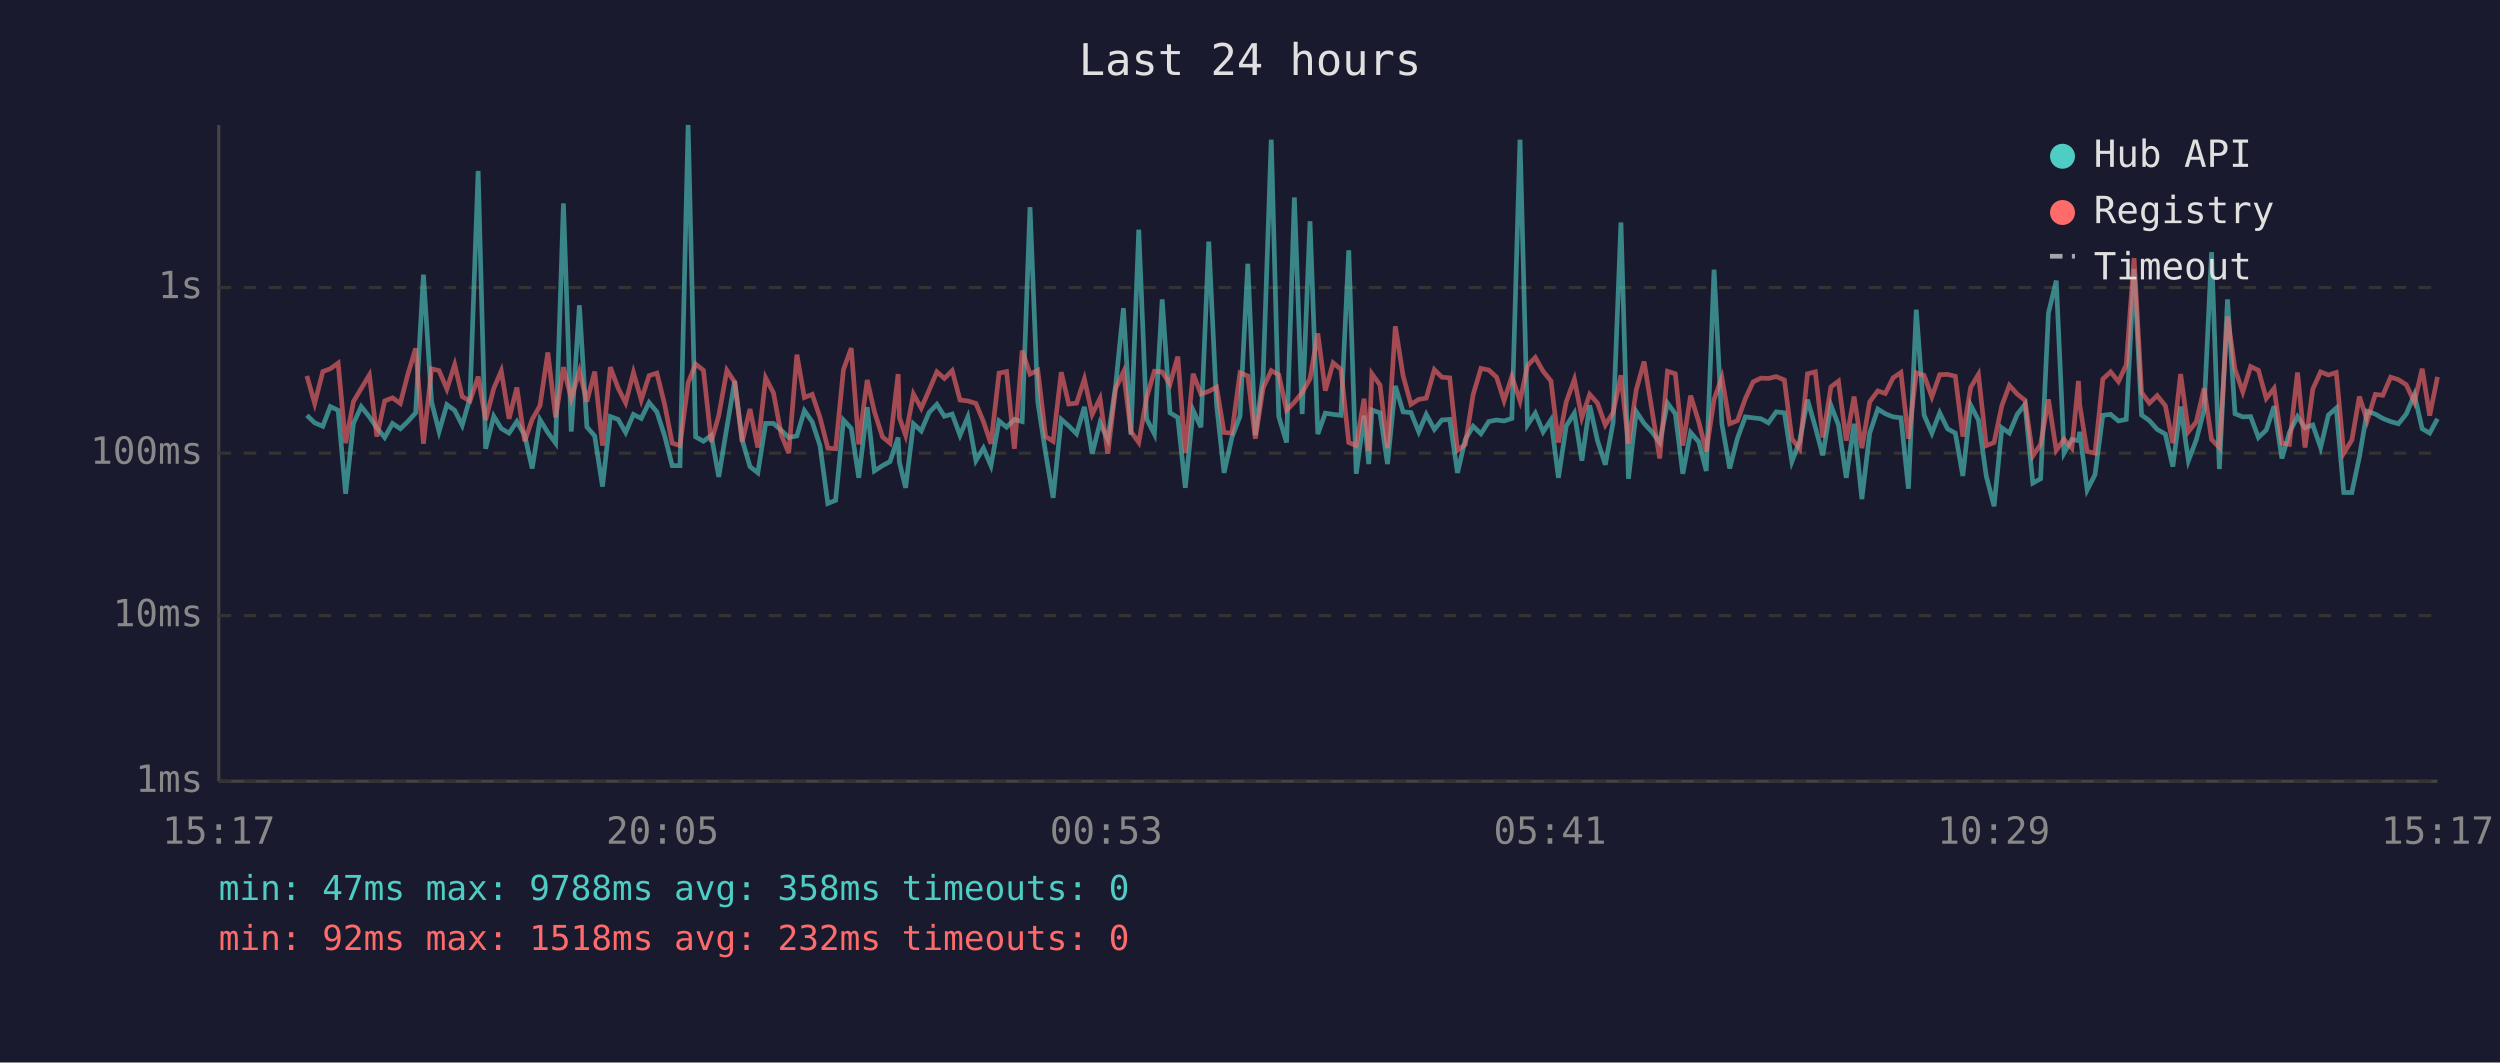
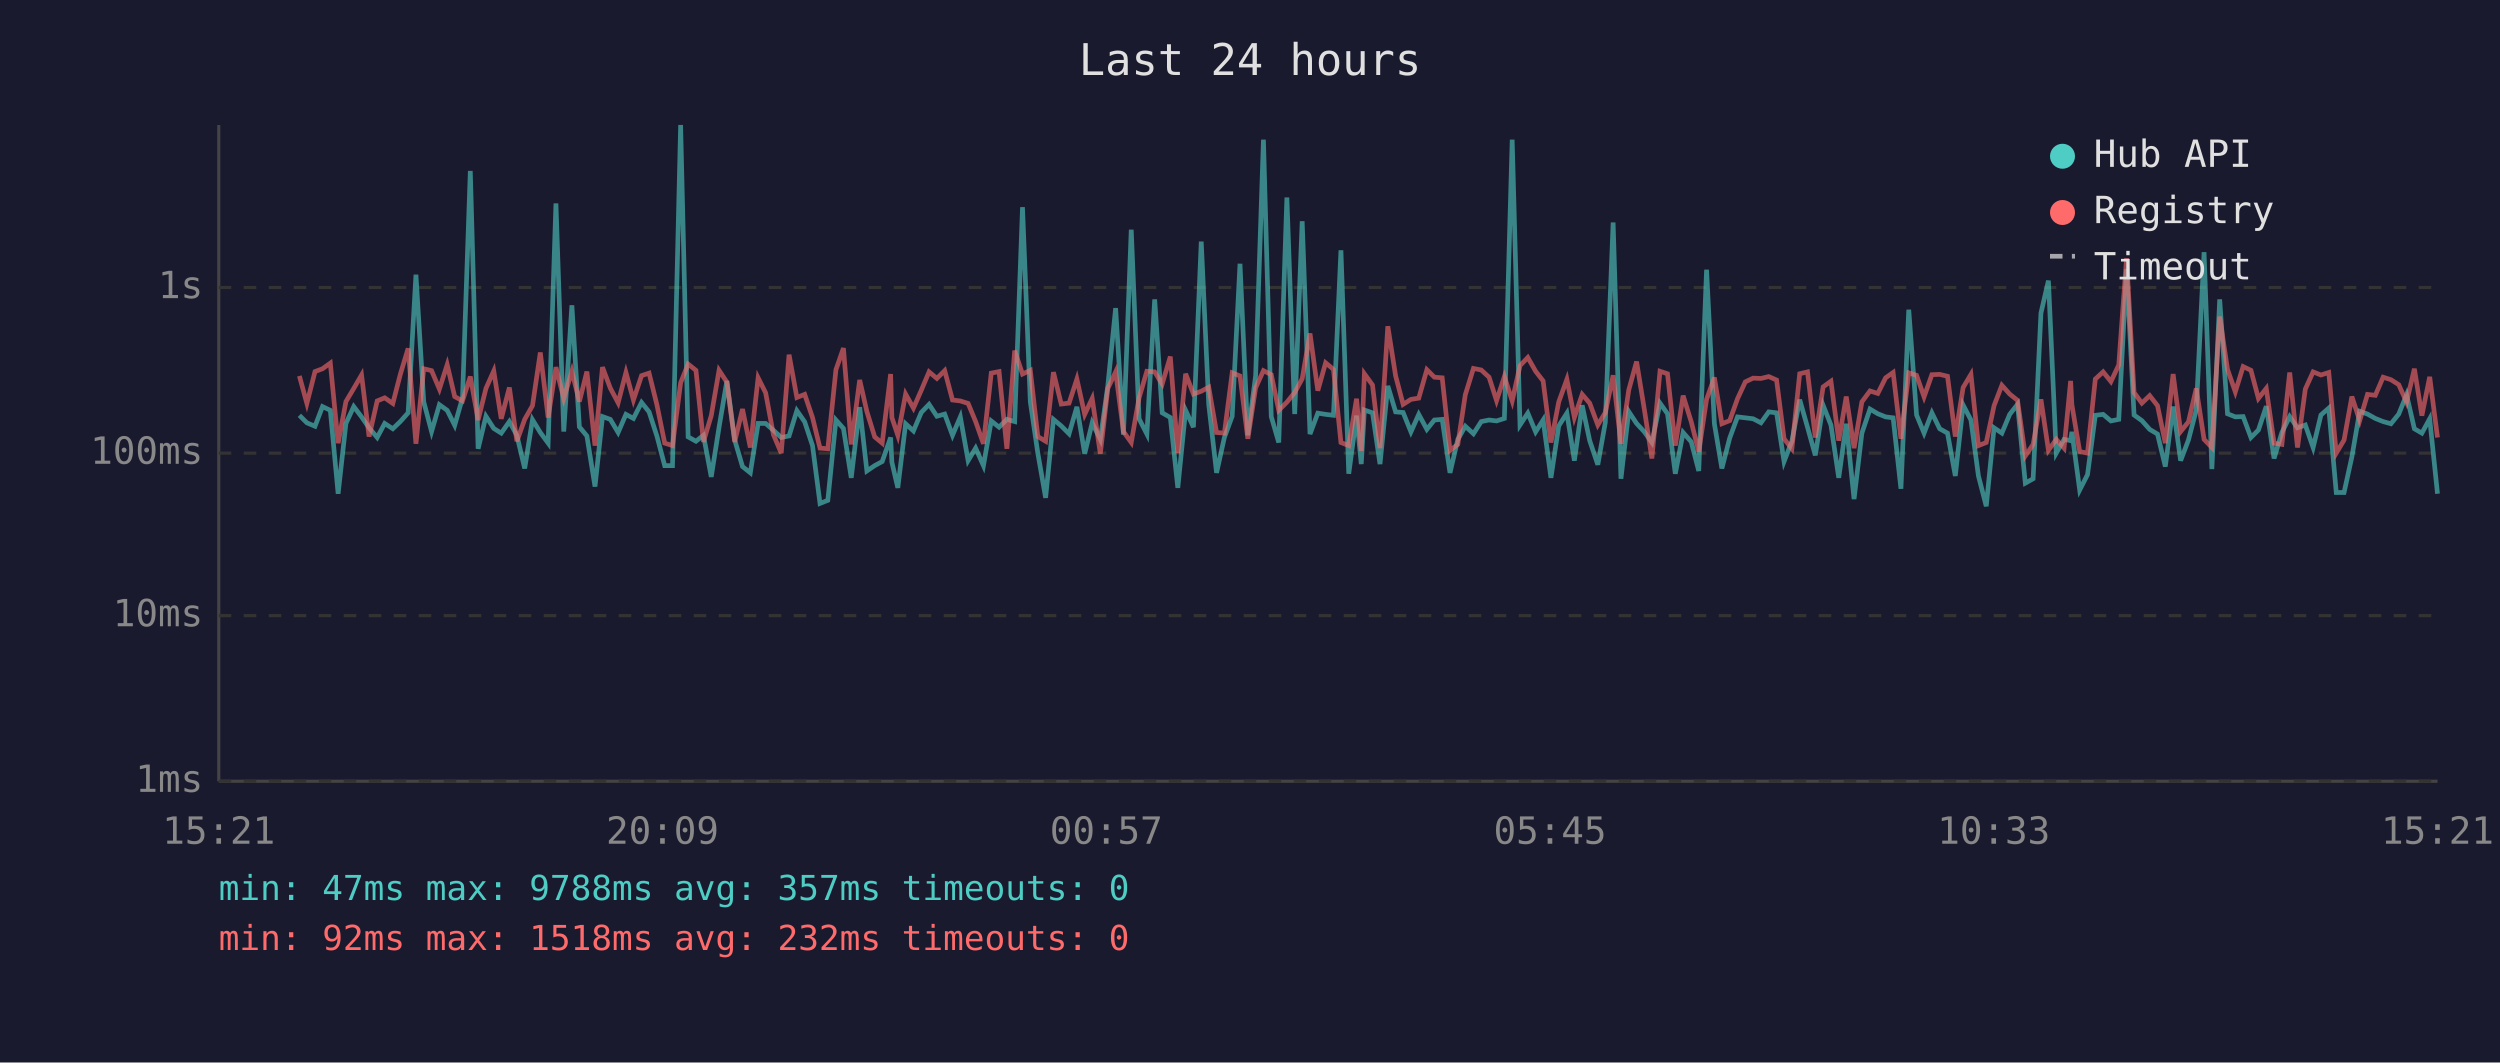
<svg xmlns="http://www.w3.org/2000/svg" viewBox="0 0 800 340" font-family="monospace" font-size="12">
  <rect width="800" height="340" fill="#1a1a2e" />
  <text x="400" y="24" fill="#e0e0e0" font-size="14" text-anchor="middle">Last 24 hours</text>
  <line x1="70" y1="40" x2="70" y2="250" stroke="#444" stroke-width="1" />
  <line x1="70" y1="250" x2="780" y2="250" stroke="#444" stroke-width="1" />
  <line x1="70" y1="250" x2="780" y2="250" stroke="#333" stroke-width="1" stroke-dasharray="4" />
  <text x="65" y="250" fill="#888" text-anchor="end" dominant-baseline="middle">1ms</text>
  <line x1="70" y1="197" x2="780" y2="197" stroke="#333" stroke-width="1" stroke-dasharray="4" />
  <text x="65" y="197" fill="#888" text-anchor="end" dominant-baseline="middle">10ms</text>
  <line x1="70" y1="145" x2="780" y2="145" stroke="#333" stroke-width="1" stroke-dasharray="4" />
  <text x="65" y="145" fill="#888" text-anchor="end" dominant-baseline="middle">100ms</text>
  <line x1="70" y1="92" x2="780" y2="92" stroke="#333" stroke-width="1" stroke-dasharray="4" />
  <text x="65" y="92" fill="#888" text-anchor="end" dominant-baseline="middle">1s</text>
-   <text x="70" y="270" fill="#888" text-anchor="middle">15:17</text>
-   <text x="212" y="270" fill="#888" text-anchor="middle">20:05</text>
-   <text x="354" y="270" fill="#888" text-anchor="middle">00:53</text>
-   <text x="496" y="270" fill="#888" text-anchor="middle">05:41</text>
-   <text x="638" y="270" fill="#888" text-anchor="middle">10:29</text>
-   <text x="780" y="270" fill="#888" text-anchor="middle">15:17</text>
-   <polyline points="98.2,132.9 100.7,135.3 103.3,136.4 105.7,130.1 108.2,131.3 110.6,158.0 113.1,135.5 115.6,130.1 118.2,133.4 120.6,136.9 123.1,140.0 125.6,135.5 128.1,137.2 130.5,134.9 133.0,132.1 135.5,87.9 138.1,128.6 140.5,138.1 143.0,129.5 145.5,131.3 147.9,136.1 150.4,127.3 153.0,54.7 155.4,143.6 158.0,133.2 160.4,137.1 162.9,138.6 165.4,134.9 167.9,139.3 170.3,149.9 172.8,134.3 175.3,138.4 177.8,141.8 180.3,65.1 182.8,138.1 185.4,97.7 187.8,136.6 190.3,139.5 192.8,155.7 195.3,133.3 197.8,134.2 200.2,138.4 202.7,132.6 205.2,133.9 207.7,128.8 210.2,131.8 212.7,139.5 215.1,149.0 217.6,149.0 220.2,40.0 222.6,139.8 225.1,141.2 227.6,139.3 230.0,152.6 232.6,136.7 235.1,121.9 237.5,140.8 240.0,149.3 242.5,151.3 245.0,135.5 247.5,135.5 250.0,137.7 252.4,140.0 255.0,139.5 257.4,131.4 259.9,135.0 262.4,142.6 264.9,161.1 267.4,160.1 269.9,134.4 272.4,137.1 274.8,152.9 277.5,130.3 279.8,150.7 282.4,149.0 284.8,147.7 287.4,140.0 287.8,147.9 289.8,156.1 292.3,135.6 294.8,137.9 297.3,132.0 299.8,129.4 302.2,133.2 304.7,132.5 307.2,139.3 309.7,133.4 312.3,147.4 314.7,143.4 317.1,149.0 319.7,134.7 322.1,136.7 324.6,134.2 327.1,134.9 329.6,66.3 332.1,128.6 334.6,145.0 337.0,159.3 339.6,134.2 342.0,136.3 344.5,138.8 347.0,130.2 349.5,145.2 352.0,135.3 354.5,140.6 357.0,123.4 359.5,98.6 361.9,139.1 364.4,73.5 366.9,134.0 369.4,138.9 371.9,95.8 374.4,132.1 376.9,133.6 379.3,156.1 381.8,131.3 384.3,136.7 386.8,77.3 389.3,129.5 391.7,151.3 394.2,140.0 396.8,133.2 399.3,84.4 401.7,139.3 404.2,120.2 406.8,44.7 409.2,133.3 411.7,141.6 414.2,63.2 416.7,132.5 419.2,70.8 421.7,138.9 424.1,132.2 426.6,132.6 429.1,132.9 431.6,80.1 434.0,151.6 436.5,133.0 438.0,148.5 439.0,131.2 441.6,132.1 444.0,148.5 446.5,123.5 449.0,131.8 451.5,132.0 454.0,138.2 456.4,132.6 459.0,137.4 461.4,134.4 463.9,134.2 466.4,151.3 468.9,140.6 471.4,136.4 473.9,138.8 476.4,134.9 478.9,134.4 481.3,134.7 483.8,133.9 486.4,44.7 488.8,136.0 491.3,132.2 493.8,138.2 496.3,134.4 498.7,152.9 501.2,136.3 503.8,132.2 506.2,147.4 508.7,129.7 511.2,141.0 513.7,148.7 516.2,135.2 518.7,71.2 521.1,153.2 523.6,131.7 526.1,135.5 528.6,138.2 531.1,141.6 533.6,129.0 536.1,132.4 538.5,151.6 541.0,138.4 543.6,141.4 546.0,150.7 548.5,86.3 551.0,135.6 553.5,149.9 556.0,140.2 558.5,133.4 561.0,133.7 563.5,134.0 565.9,135.3 568.4,131.8 571.0,132.1 573.4,147.7 575.9,141.2 578.4,127.9 580.9,136.7 583.3,145.7 585.9,129.7 588.3,136.0 590.8,152.9 593.3,135.6 595.8,159.7 598.3,138.6 600.9,130.9 603.3,132.4 605.8,133.4 608.3,133.7 610.7,156.4 613.2,99.1 615.7,132.8 618.2,138.6 620.7,132.1 623.2,137.2 625.7,138.6 628.1,152.3 630.6,129.6 633.1,134.4 635.6,152.3 638.1,162.0 640.6,136.9 643.0,138.6 645.5,132.6 648.0,129.4 650.5,154.6 653.0,153.2 655.5,100.2 658.0,89.8 660.5,145.0 663.0,140.6 665.1,141.0 665.5,138.2 667.9,156.8 670.4,151.9 672.9,132.9 675.4,132.6 677.9,134.7 680.4,134.2 682.9,86.1 685.3,132.8 687.8,134.6 690.3,137.4 692.9,138.9 695.3,149.3 697.8,130.1 700.3,147.4 702.8,140.8 705.3,131.2 707.7,80.7 710.2,150.1 712.8,95.8 715.2,132.4 717.7,133.4 720.2,133.3 722.7,140.0 725.2,137.6 727.7,130.0 730.2,146.7 732.6,138.4 735.2,133.3 737.6,136.9 740.1,136.0 742.6,143.2 745.1,132.8 747.6,130.6 750.0,157.6 752.6,157.6 755.0,146.2 757.5,131.6 760.1,132.5 762.5,133.9 765.0,134.9 767.5,135.6 770.0,132.5 772.6,126.3 775.1,137.2 777.5,138.6 780.0,134.0" fill="none" stroke="#4ecdc4" stroke-width="1.5" opacity="0.6" />
-   <polyline points="98.2,120.3 100.7,129.1 103.3,118.9 105.7,118.0 108.2,116.2 110.6,141.8 113.1,128.5 115.6,124.3 118.2,120.0 120.6,139.7 123.1,128.3 125.6,127.3 128.1,129.1 130.5,119.8 133.0,111.5 135.5,142.0 138.1,118.0 140.5,118.6 143.0,124.5 145.5,116.7 147.9,126.9 150.4,128.3 153.0,120.5 155.4,134.4 158.0,124.3 160.4,118.7 162.9,134.0 165.4,124.0 167.9,141.2 170.3,134.2 172.8,129.8 175.3,112.8 177.8,133.6 180.3,117.5 182.8,127.5 185.4,118.8 187.8,128.5 190.3,118.9 192.8,142.6 195.3,117.5 197.8,124.2 200.2,128.9 202.7,119.2 205.2,128.0 207.7,120.2 210.2,119.4 212.7,129.5 215.1,141.8 217.6,142.6 220.2,122.5 222.6,116.5 225.1,118.5 227.6,141.4 230.0,133.0 232.6,118.5 235.1,122.3 237.5,141.4 240.0,130.9 242.5,143.2 245.0,120.9 247.5,125.7 250.0,139.1 252.4,145.0 255.0,113.5 257.4,127.2 259.9,126.2 262.4,133.6 264.9,143.4 267.4,143.6 269.9,118.3 272.4,111.4 274.8,142.2 277.5,121.6 279.8,131.7 282.4,139.8 284.8,141.8 287.4,119.7 287.8,133.6 289.8,139.3 292.3,126.1 294.8,130.6 297.3,124.9 299.8,119.0 302.2,121.1 304.7,118.6 307.2,128.0 309.7,128.3 312.3,129.1 314.7,134.9 317.1,142.0 319.7,119.4 322.1,118.9 324.6,143.6 327.1,112.2 329.6,119.7 332.1,118.5 334.6,139.7 337.0,141.2 339.6,119.1 342.0,129.3 344.5,129.0 347.0,121.3 349.5,132.6 352.0,127.5 354.5,145.2 357.0,124.3 359.5,119.0 361.9,138.1 364.4,141.6 366.9,127.3 369.4,118.8 371.9,119.0 374.4,122.9 376.9,114.1 379.3,145.0 381.8,119.6 384.3,126.1 386.8,125.2 389.3,123.9 391.7,138.4 394.2,138.6 396.8,119.3 399.3,120.3 401.7,140.4 404.2,124.1 406.8,118.6 409.2,119.9 411.7,131.3 414.2,128.7 416.7,125.6 419.2,121.2 421.7,106.7 424.1,125.0 426.6,116.1 429.1,118.2 431.6,141.6 434.0,142.6 436.5,127.6 438.0,144.3 439.0,119.6 441.6,123.2 444.0,143.4 446.5,104.4 449.0,120.3 451.5,129.4 454.0,127.8 456.4,127.4 459.0,118.3 461.4,120.7 463.9,120.9 466.4,144.1 468.9,142.2 471.4,126.3 473.9,117.9 476.4,118.4 478.9,120.7 481.3,128.2 483.8,120.5 486.4,128.3 488.8,117.0 491.3,114.4 493.8,118.8 496.3,121.9 498.7,141.6 501.2,128.6 503.8,121.4 506.2,133.6 508.7,126.2 511.2,129.0 513.7,136.0 516.2,132.0 518.7,120.1 521.1,142.0 523.6,124.8 526.1,115.7 528.6,131.1 531.1,146.7 533.6,118.8 536.1,119.6 538.5,142.6 541.0,126.6 543.6,135.0 546.0,144.5 548.5,127.8 551.0,120.8 553.5,135.6 556.0,134.6 558.5,127.6 561.0,122.2 563.5,121.0 565.9,121.1 568.4,120.5 571.0,121.6 573.4,140.4 575.9,143.6 578.4,119.6 580.9,119.0 583.3,140.0 585.9,123.8 588.3,122.0 590.8,141.0 593.3,126.9 595.8,143.4 598.3,128.6 600.9,125.1 603.3,125.9 605.8,120.9 608.3,119.2 610.7,140.4 613.2,119.3 615.7,120.1 618.2,127.0 620.7,119.9 623.2,119.8 625.7,120.4 628.1,139.7 630.6,124.0 633.1,119.8 635.6,142.6 638.1,141.6 640.6,129.8 643.0,123.3 645.5,126.1 648.0,128.1 650.5,145.9 653.0,142.2 655.5,127.8 658.0,144.1 660.5,140.6 663.0,143.4 665.1,121.9 665.5,129.5 667.9,144.5 670.4,145.0 672.9,121.3 675.4,119.0 677.9,122.1 680.4,116.8 682.9,82.6 685.3,125.6 687.8,129.0 690.3,126.6 692.9,129.8 695.3,141.8 697.8,119.7 700.3,138.1 702.8,135.0 705.3,124.3 707.7,140.6 710.2,143.2 712.8,101.3 715.2,118.2 717.7,125.4 720.2,117.3 722.7,118.5 725.2,127.5 727.7,124.3 730.2,141.8 732.6,142.2 735.2,119.2 737.6,143.2 740.1,124.5 742.6,119.0 745.1,120.0 747.6,119.2 750.0,145.0 752.6,140.8 755.0,126.9 757.5,134.6 760.1,126.2 762.5,126.5 765.0,120.7 767.5,121.5 770.0,123.1 772.6,128.7 775.1,118.0 777.5,133.0 780.0,120.6" fill="none" stroke="#ff6b6b" stroke-width="1.5" opacity="0.6" />
+   <text x="70" y="270" fill="#888" text-anchor="middle">15:21</text>
+   <text x="212" y="270" fill="#888" text-anchor="middle">20:09</text>
+   <text x="354" y="270" fill="#888" text-anchor="middle">00:57</text>
+   <text x="496" y="270" fill="#888" text-anchor="middle">05:45</text>
+   <text x="638" y="270" fill="#888" text-anchor="middle">10:33</text>
+   <text x="780" y="270" fill="#888" text-anchor="middle">15:21</text>
+   <polyline points="95.8,132.9 98.2,135.3 100.8,136.4 103.2,130.1 105.7,131.3 108.2,158.0 110.7,135.5 113.2,130.1 115.7,133.4 118.1,136.9 120.7,140.0 123.1,135.5 125.7,137.2 128.1,134.9 130.6,132.1 133.1,87.9 135.6,128.6 138.1,138.1 140.6,129.5 143.1,131.3 145.5,136.1 148.0,127.3 150.5,54.7 153.0,143.6 155.5,133.2 158.0,137.1 160.4,138.6 163.0,134.9 165.4,139.3 167.9,149.9 170.4,134.3 172.9,138.4 175.4,141.8 177.9,65.1 180.4,138.1 183.0,97.7 185.4,136.6 187.8,139.5 190.4,155.7 192.8,133.3 195.3,134.2 197.8,138.4 200.3,132.6 202.7,133.9 205.3,128.8 207.7,131.8 210.2,139.5 212.7,149.0 215.2,149.0 217.8,40.0 220.2,139.8 222.7,141.2 225.1,139.3 227.6,152.6 230.1,136.7 232.6,121.9 235.1,140.8 237.6,149.3 240.1,151.3 242.6,135.5 245.0,135.5 247.5,137.7 250.0,140.0 252.5,139.5 255.0,131.4 257.5,135.0 260.0,142.6 262.4,161.1 264.9,160.1 267.5,134.4 269.9,137.1 272.4,152.9 275.1,130.3 277.4,150.7 279.9,149.0 282.3,147.7 285.0,140.0 285.4,147.9 287.3,156.1 289.8,135.6 292.3,137.9 294.8,132.0 297.3,129.4 299.8,133.2 302.3,132.5 304.8,139.3 307.3,133.4 309.8,147.4 312.2,143.4 314.7,149.0 317.2,134.7 319.7,136.7 322.2,134.2 324.7,134.9 327.2,66.3 329.7,128.6 332.1,145.0 334.6,159.3 337.1,134.2 339.6,136.3 342.1,138.8 344.6,130.2 347.1,145.2 349.5,135.3 352.1,140.6 354.5,123.4 357.0,98.6 359.5,139.1 362.0,73.5 364.5,134.0 367.0,138.9 369.5,95.8 371.9,132.1 374.5,133.6 376.9,156.1 379.4,131.3 381.9,136.7 384.4,77.3 386.8,129.5 389.3,151.3 391.8,140.0 394.3,133.2 396.8,84.4 399.3,139.3 401.8,120.2 404.3,44.7 406.8,133.3 409.2,141.6 411.8,63.2 414.3,132.5 416.7,70.8 419.2,138.9 421.7,132.2 424.2,132.6 426.7,132.9 429.1,80.1 431.6,151.6 434.1,133.0 435.6,148.5 436.6,131.2 439.2,132.1 441.6,148.5 444.1,123.5 446.6,131.8 449.0,132.0 451.5,138.2 454.0,132.6 456.6,137.4 459.0,134.4 461.5,134.2 464.0,151.3 466.5,140.6 468.9,136.4 471.5,138.8 474.0,134.9 476.5,134.4 478.9,134.7 481.4,133.9 483.9,44.7 486.4,136.0 488.9,132.2 491.4,138.2 493.8,134.4 496.3,152.9 498.8,136.3 501.4,132.2 503.8,147.4 506.3,129.7 508.7,141.0 511.3,148.7 513.7,135.2 516.2,71.2 518.7,153.2 521.2,131.7 523.7,135.5 526.2,138.2 528.6,141.6 531.2,129.0 533.6,132.4 536.1,151.6 538.6,138.4 541.2,141.4 543.6,150.7 546.1,86.3 548.6,135.6 551.0,149.9 553.5,140.2 556.0,133.4 558.5,133.7 561.0,134.0 563.5,135.3 566.0,131.8 568.5,132.1 570.9,147.7 573.4,141.2 575.9,127.9 578.4,136.7 580.9,145.7 583.4,129.7 585.9,136.0 588.4,152.9 590.8,135.6 593.3,159.7 595.8,138.6 598.4,130.9 600.9,132.4 603.4,133.4 605.8,133.7 608.3,156.4 610.8,99.1 613.3,132.8 615.7,138.6 618.2,132.1 620.7,137.2 623.2,138.6 625.7,152.3 628.2,129.6 630.7,134.4 633.1,152.3 635.6,162.0 638.1,136.9 640.6,138.6 643.1,132.6 645.6,129.4 648.1,154.6 650.6,153.2 653.1,100.2 655.5,89.8 658.0,145.0 660.5,140.6 662.6,141.0 663.0,138.2 665.5,156.8 668.0,151.9 670.5,132.9 673.0,132.6 675.5,134.7 678.0,134.2 680.5,86.1 682.9,132.8 685.4,134.6 687.9,137.4 690.4,138.9 692.9,149.3 695.4,130.1 697.8,147.4 700.3,140.8 702.8,131.2 705.3,80.7 707.8,150.1 710.3,95.8 712.8,132.4 715.3,133.4 717.8,133.3 720.3,140.0 722.7,137.6 725.2,130.0 727.7,146.7 730.2,138.4 732.7,133.3 735.2,136.9 737.7,136.0 740.2,143.2 742.7,132.8 745.2,130.6 747.6,157.6 750.1,157.6 752.6,146.2 755.1,131.6 757.6,132.5 760.1,133.9 762.6,134.9 765.1,135.6 767.6,132.5 770.1,126.3 772.6,137.2 775.0,138.6 777.5,134.0 780.0,158.0" fill="none" stroke="#4ecdc4" stroke-width="1.5" opacity="0.6" />
+   <polyline points="95.8,120.3 98.2,129.1 100.8,118.9 103.2,118.0 105.7,116.2 108.2,141.8 110.7,128.5 113.2,124.3 115.7,120.0 118.1,139.7 120.7,128.3 123.1,127.3 125.7,129.1 128.1,119.8 130.6,111.5 133.1,142.0 135.6,118.0 138.1,118.6 140.6,124.5 143.1,116.7 145.5,126.9 148.0,128.3 150.5,120.5 153.0,134.4 155.5,124.3 158.0,118.7 160.4,134.0 163.0,124.0 165.4,141.2 167.9,134.2 170.4,129.8 172.9,112.8 175.4,133.6 177.9,117.5 180.4,127.5 183.0,118.8 185.4,128.5 187.8,118.9 190.4,142.6 192.8,117.5 195.3,124.2 197.8,128.9 200.3,119.2 202.7,128.0 205.3,120.2 207.7,119.4 210.2,129.5 212.7,141.8 215.2,142.6 217.8,122.5 220.2,116.5 222.7,118.5 225.1,141.4 227.6,133.0 230.1,118.5 232.6,122.3 235.1,141.4 237.6,130.9 240.1,143.2 242.6,120.9 245.0,125.7 247.5,139.1 250.0,145.0 252.5,113.5 255.0,127.2 257.5,126.2 260.0,133.6 262.4,143.4 264.9,143.6 267.5,118.3 269.9,111.4 272.4,142.2 275.1,121.6 277.4,131.7 279.9,139.8 282.3,141.8 285.0,119.7 285.4,133.6 287.3,139.3 289.8,126.1 292.3,130.6 294.8,124.9 297.3,119.0 299.8,121.1 302.3,118.6 304.8,128.0 307.3,128.3 309.8,129.1 312.2,134.9 314.7,142.0 317.2,119.4 319.7,118.9 322.2,143.6 324.7,112.2 327.2,119.7 329.7,118.5 332.1,139.7 334.6,141.2 337.1,119.1 339.6,129.3 342.1,129.0 344.6,121.3 347.1,132.6 349.5,127.5 352.1,145.2 354.5,124.3 357.0,119.0 359.5,138.1 362.0,141.6 364.5,127.3 367.0,118.8 369.5,119.0 371.9,122.9 374.5,114.1 376.9,145.0 379.4,119.6 381.9,126.1 384.4,125.2 386.8,123.9 389.3,138.4 391.8,138.6 394.3,119.3 396.8,120.3 399.3,140.4 401.8,124.1 404.3,118.6 406.8,119.9 409.2,131.3 411.8,128.7 414.3,125.6 416.7,121.2 419.2,106.7 421.7,125.0 424.2,116.1 426.7,118.2 429.1,141.6 431.6,142.6 434.1,127.6 435.6,144.3 436.6,119.6 439.2,123.2 441.6,143.4 444.1,104.4 446.6,120.3 449.0,129.4 451.5,127.8 454.0,127.4 456.6,118.3 459.0,120.7 461.5,120.9 464.0,144.1 466.5,142.2 468.9,126.3 471.5,117.9 474.0,118.4 476.5,120.7 478.9,128.2 481.4,120.5 483.9,128.3 486.4,117.0 488.9,114.4 491.4,118.8 493.8,121.9 496.3,141.6 498.8,128.6 501.4,121.4 503.8,133.6 506.3,126.2 508.7,129.0 511.3,136.0 513.7,132.0 516.2,120.1 518.7,142.0 521.2,124.8 523.7,115.7 526.2,131.1 528.6,146.7 531.2,118.8 533.6,119.6 536.1,142.6 538.6,126.6 541.2,135.0 543.6,144.5 546.1,127.8 548.6,120.8 551.0,135.6 553.5,134.6 556.0,127.6 558.5,122.2 561.0,121.0 563.5,121.1 566.0,120.5 568.5,121.6 570.9,140.4 573.4,143.6 575.9,119.6 578.4,119.0 580.9,140.0 583.4,123.8 585.9,122.0 588.4,141.0 590.8,126.9 593.3,143.4 595.8,128.6 598.4,125.1 600.9,125.9 603.4,120.9 605.8,119.2 608.3,140.4 610.8,119.3 613.3,120.1 615.7,127.0 618.2,119.9 620.7,119.8 623.2,120.4 625.7,139.7 628.2,124.0 630.7,119.8 633.1,142.6 635.6,141.6 638.1,129.8 640.6,123.3 643.1,126.1 645.6,128.1 648.1,145.9 650.6,142.2 653.1,127.8 655.5,144.1 658.0,140.6 660.5,143.4 662.6,121.9 663.0,129.5 665.5,144.5 668.0,145.0 670.5,121.3 673.0,119.0 675.5,122.1 678.0,116.8 680.5,82.6 682.9,125.6 685.4,129.0 687.9,126.6 690.4,129.8 692.9,141.8 695.4,119.7 697.8,138.1 700.3,135.0 702.8,124.3 705.3,140.6 707.8,143.2 710.3,101.3 712.8,118.2 715.3,125.4 717.8,117.3 720.3,118.5 722.7,127.5 725.2,124.3 727.7,141.8 730.2,142.2 732.7,119.2 735.2,143.2 737.7,124.5 740.2,119.0 742.7,120.0 745.2,119.2 747.6,145.0 750.1,140.8 752.6,126.9 755.1,134.6 757.6,126.2 760.1,126.5 762.6,120.7 765.1,121.5 767.6,123.1 770.1,128.7 772.6,118.0 775.0,133.0 777.5,120.6 780.0,140.0" fill="none" stroke="#ff6b6b" stroke-width="1.5" opacity="0.6" />
  <circle cx="660" cy="50" r="4" fill="#4ecdc4" />
  <text x="670" y="50" fill="#e0e0e0" dominant-baseline="middle">Hub API</text>
  <circle cx="660" cy="68" r="4" fill="#ff6b6b" />
  <text x="670" y="68" fill="#e0e0e0" dominant-baseline="middle">Registry</text>
  <line x1="656" y1="82" x2="664" y2="82" stroke="#e0e0e0" stroke-width="1.5" stroke-dasharray="4,3" opacity="0.7" />
  <text x="670" y="86" fill="#e0e0e0" dominant-baseline="middle">Timeout</text>
-   <text x="70" y="288" fill="#4ecdc4" font-size="11">min: 47ms  max: 9788ms  avg: 358ms  timeouts: 0</text>
+   <text x="70" y="288" fill="#4ecdc4" font-size="11">min: 47ms  max: 9788ms  avg: 357ms  timeouts: 0</text>
  <text x="70" y="304" fill="#ff6b6b" font-size="11">min: 92ms  max: 1518ms  avg: 232ms  timeouts: 0</text>
</svg>
